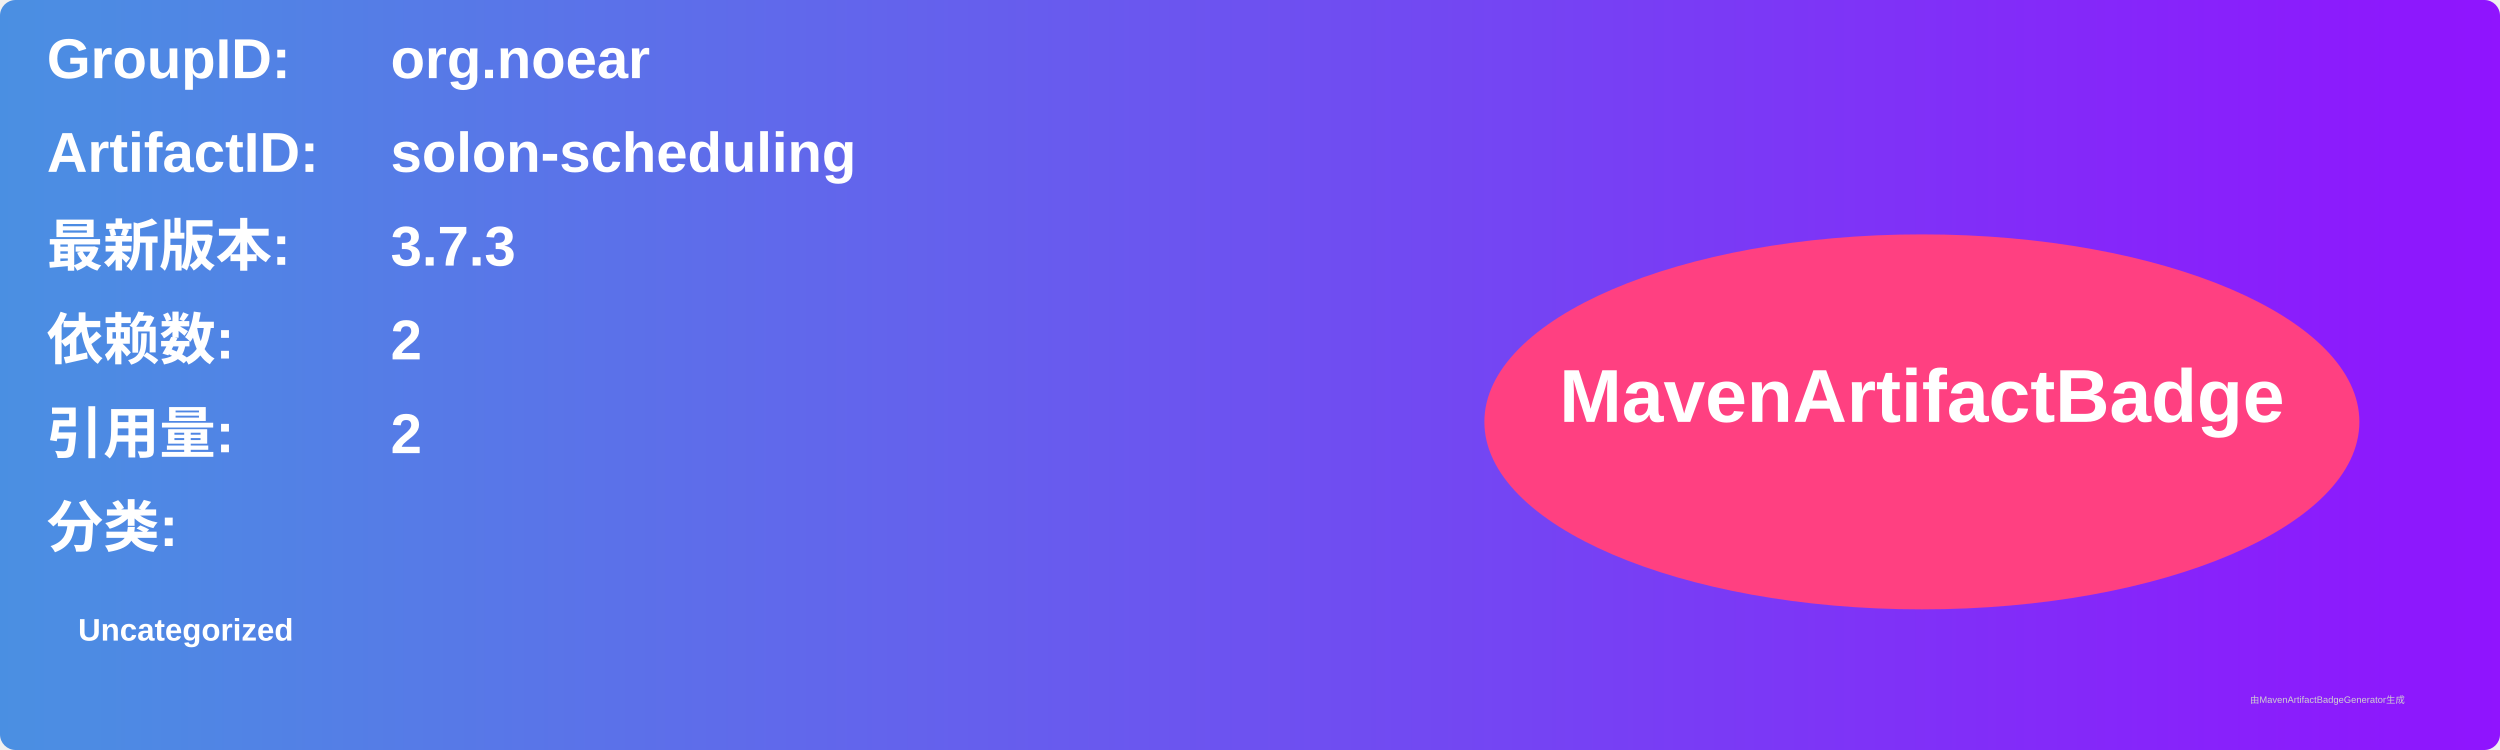
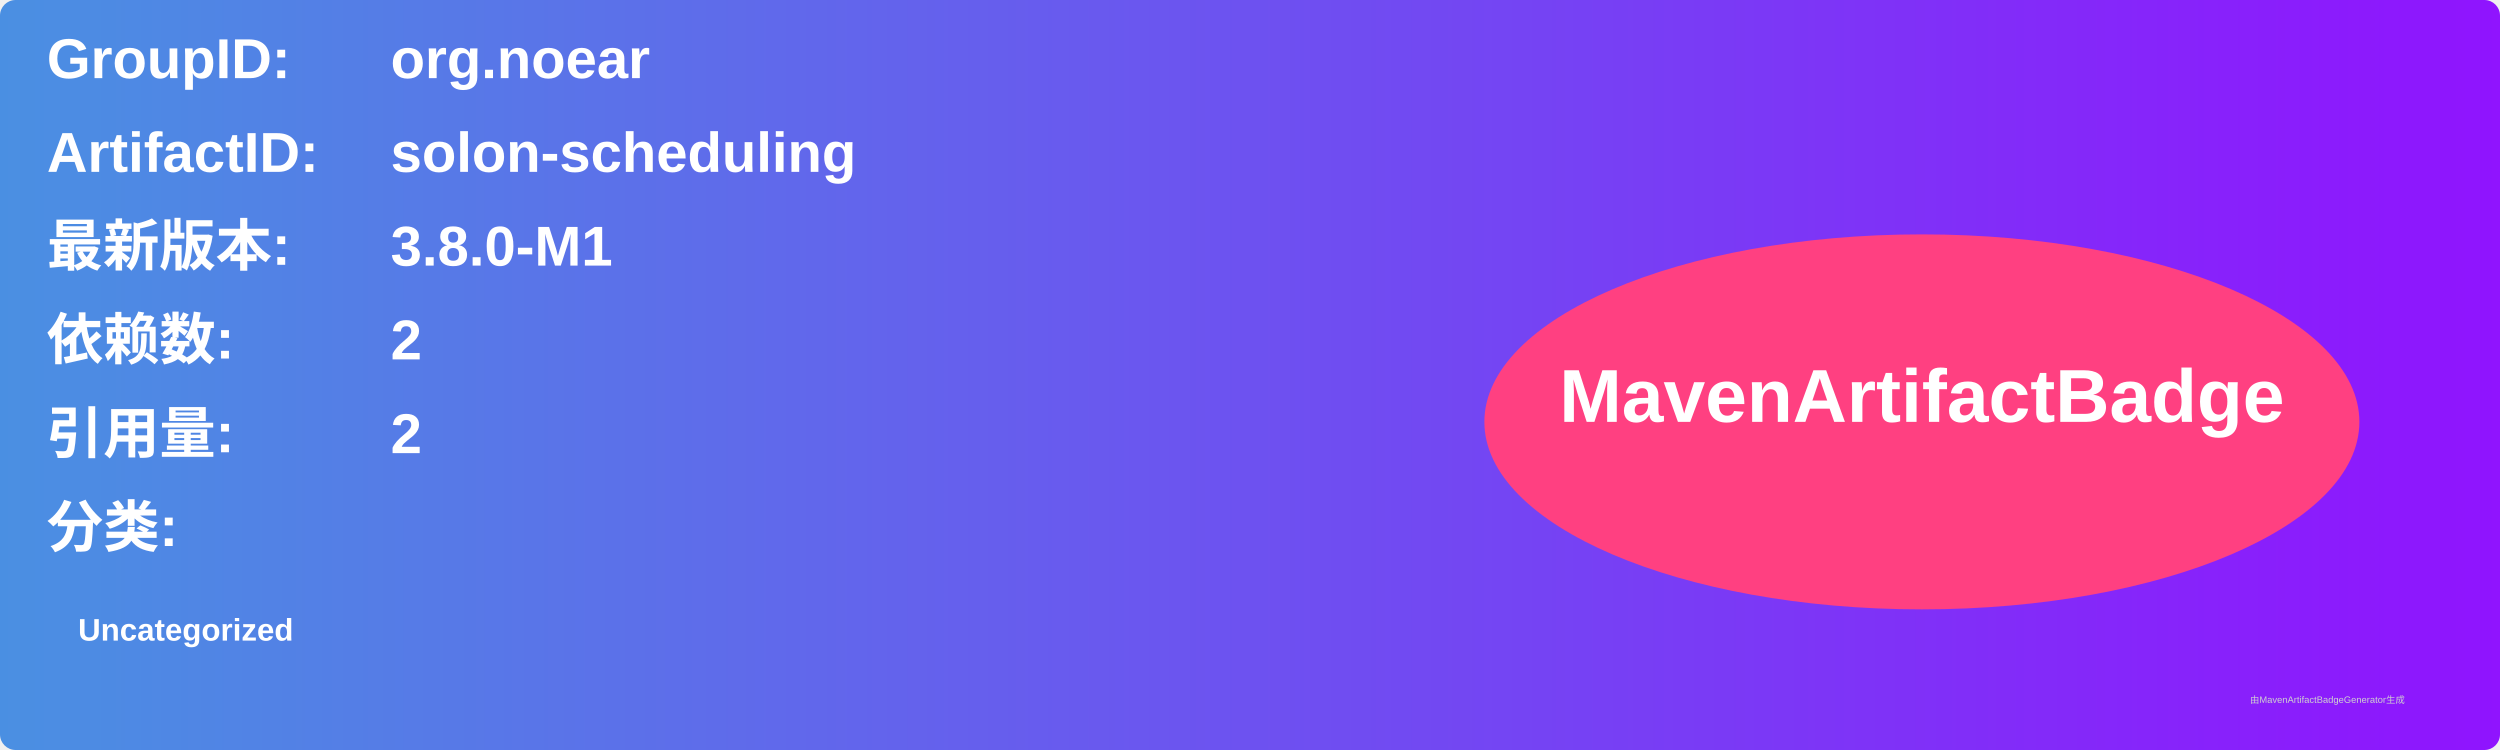
<svg xmlns="http://www.w3.org/2000/svg" width="800" height="240" viewBox="0 0 800 240">
  <linearGradient id="grad" x1="0%" y1="0%" x2="100%" y2="0%">
    <stop offset="0%" stop-color="#4a90e2" />
    <stop offset="100%" stop-color="#9013fe" />
  </linearGradient>
  <rect width="100%" height="100%" rx="5" ry="5" fill="url(#grad)" />
  <g transform="translate(15, 15)">
    <text x="0" y="10" font-family="Arial" font-size="18" fill="white" font-weight="bold" width="260">GroupID:</text>
    <text x="110" y="10" font-family="Arial" font-size="18" fill="white" font-weight="bold" width="460">org.noear</text>
    <text x="0" y="40" font-family="Arial" font-size="18" fill="white" font-weight="bold" width="260">ArtifactID:</text>
    <text x="110" y="40" font-family="Arial" font-size="18" fill="white" font-weight="bold" width="460">solon-scheduling</text>
    <text x="0" y="70" font-family="Arial" font-size="18" fill="white" font-weight="bold">最新版本:</text>
    <text x="110" y="70" font-family="Arial" font-size="18" fill="white" font-weight="bold">
-       <tspan font-weight="bold">3.7.3</tspan>
+       <tspan font-weight="bold">3.8.0-M1</tspan>
    </text>
    <text x="0" y="100" font-family="Arial" font-size="18" fill="white" font-weight="bold">依赖数: </text>
    <text x="110" y="100" font-family="Arial" font-size="18" fill="white">
      <tspan font-weight="bold">2</tspan>
    </text>
    <text x="0" y="130" font-family="Arial" font-size="18" fill="white" font-weight="bold">引用量: </text>
    <text x="110" y="130" font-family="Arial" font-size="18" fill="white">
      <tspan font-weight="bold">2</tspan>
    </text>
    <text x="0" y="160" font-family="Arial" font-size="18" fill="white" font-weight="bold">分类:</text>
    <text x="10" y="190" font-family="Arial" font-size="10" fill="white">
      <tspan font-weight="bold">Uncategorized</tspan>
    </text>
    <ellipse cx="600" cy="120" rx="140" ry="60" fill="#ff4081" />
    <text x="600" y="120" text-anchor="middle" font-family="Arial" font-size="24" fill="white" font-weight="bold">MavenArtifactBadge</text>
  </g>
  <text x="720" y="225" font-family="Arial" font-size="3" fill="#d0d0d0">由MavenArtifactBadgeGenerator生成</text>
</svg>
